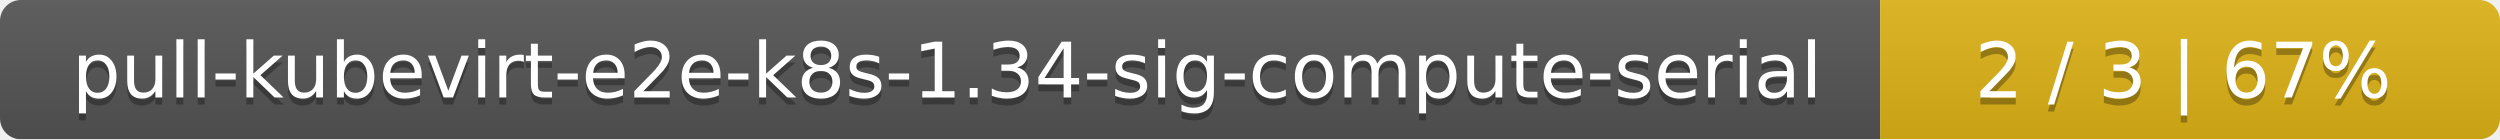
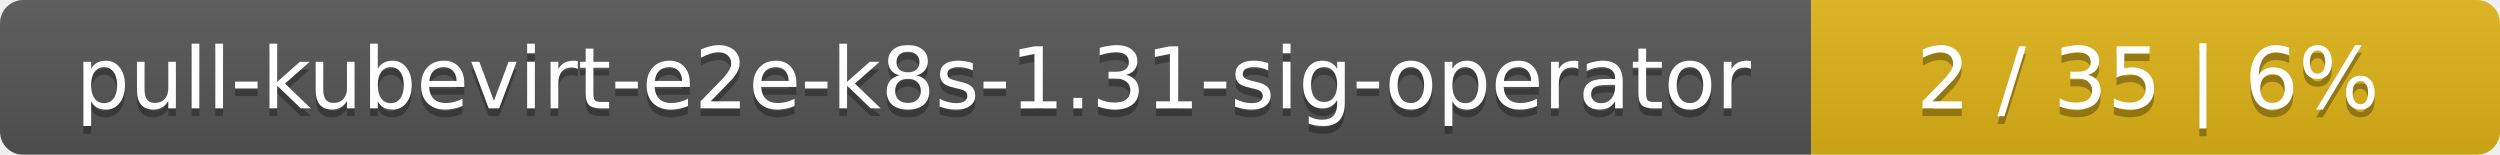
- <svg xmlns="http://www.w3.org/2000/svg" width="359" height="20">
+ <svg xmlns="http://www.w3.org/2000/svg" width="323" height="20">
  <linearGradient id="smooth" x2="0" y2="100%">
    <stop offset="0" stop-color="#bbb" stop-opacity=".1" />
    <stop offset="1" stop-opacity=".1" />
  </linearGradient>
  <mask id="round">
-     <rect width="359" height="20" rx="3" fill="#fff" />
+     <rect width="323" height="20" rx="3" fill="#fff" />
  </mask>
  <g mask="url(#round)">
-     <rect width="270" height="20" fill="#555" />
-     <rect x="270" width="89" height="20" fill="#dfb317" />
-     <rect width="359" height="20" fill="url(#smooth)" />
+     <rect width="234" height="20" fill="#555" />
+     <rect x="234" width="89" height="20" fill="#dfb317" />
+     <rect width="323" height="20" fill="url(#smooth)" />
  </g>
  <g fill="#fff" text-anchor="middle" font-family="DejaVu Sans,Verdana,Geneva,sans-serif" font-size="11">
-     <text x="136" y="15" fill="#010101" fill-opacity=".3">pull-kubevirt-e2e-k8s-1.34-sig-compute-serial</text>
-     <text x="136" y="14">pull-kubevirt-e2e-k8s-1.34-sig-compute-serial</text>
-     <text x="313.5" y="15" fill="#010101" fill-opacity=".3">2 / 3    |    67%</text>
-     <text x="313.5" y="14">2 / 3    |    67%</text>
+     <text x="118" y="15" fill="#010101" fill-opacity=".3">pull-kubevirt-e2e-k8s-1.31-sig-operator</text>
+     <text x="118" y="14">pull-kubevirt-e2e-k8s-1.31-sig-operator</text>
+     <text x="277.5" y="15" fill="#010101" fill-opacity=".3">2 / 35    |    6%</text>
+     <text x="277.5" y="14">2 / 35    |    6%</text>
  </g>
</svg>
